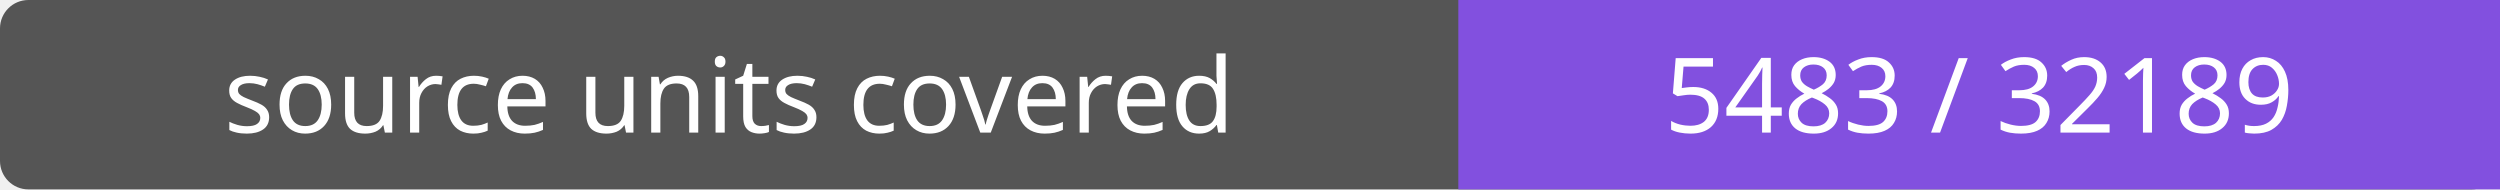
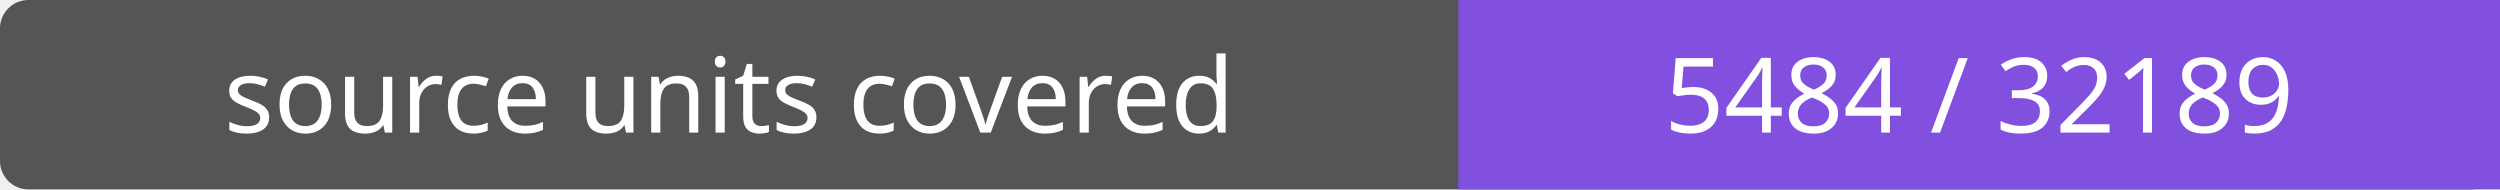
- <svg xmlns="http://www.w3.org/2000/svg" width="264" height="20" role="img" aria-label="source units covered: 5483 / 32189">
+ <svg xmlns="http://www.w3.org/2000/svg" width="264" height="20" role="img" aria-label="source units covered: 5484 / 32189">
  <rect width="264" height="20" rx="3" fill="#555" />
  <path fill="#8250df" d="M154 0h110v20H154z" />
  <g fill="#fff" text-anchor="middle" font-family="Verdana,sans-serif" font-size="11">
    <text x="77.0" y="14">source units covered</text>
-     <text x="209.0" y="14">5483 / 32189</text>
+     <text x="209.0" y="14">5484 / 32189</text>
  </g>
</svg>
